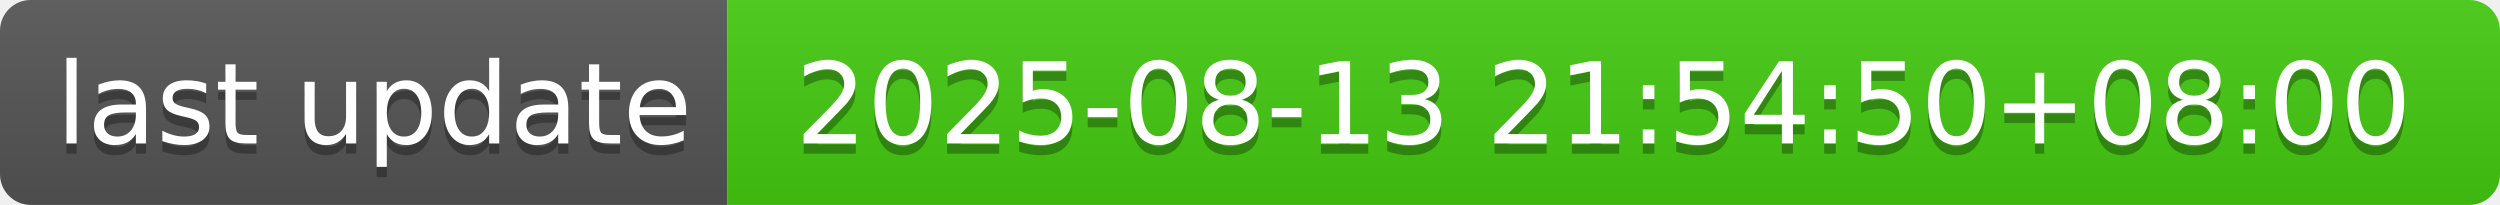
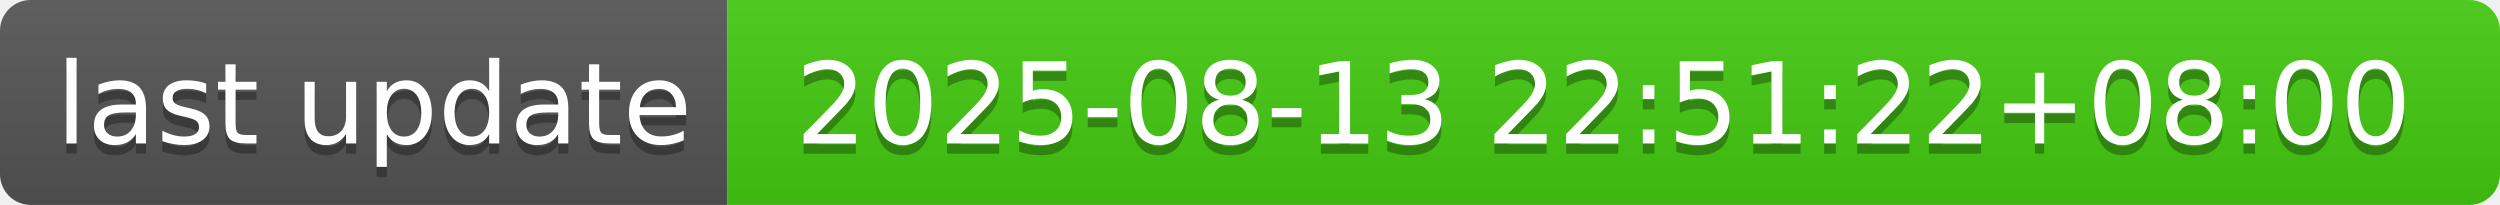
- <svg xmlns="http://www.w3.org/2000/svg" width="244" height="20" role="img" aria-label="last update: 2025-08-13 21:54:50+08:00">
+ <svg xmlns="http://www.w3.org/2000/svg" width="244" height="20" role="img" aria-label="last update: 2025-08-13 22:51:22+08:00">
  <linearGradient id="s" x2="0" y2="100%">
    <stop offset="0" stop-color="#bbb" stop-opacity=".1" />
    <stop offset="1" stop-opacity=".1" />
  </linearGradient>
  <clipPath id="r">
    <rect width="244" height="20" rx="3" fill="#fff" />
  </clipPath>
  <g clip-path="url(#r)">
    <rect width="71" height="20" fill="#555" />
    <rect x="71" width="173" height="20" fill="#4c1" />
    <rect width="244" height="20" fill="url(#s)" />
  </g>
  <g fill="#fff" text-anchor="middle" font-family="Verdana,Geneva,DejaVu Sans,sans-serif" text-rendering="geometricPrecision" font-size="110">
    <text aria-hidden="true" x="365" y="150" fill="#010101" fill-opacity=".3" transform="scale(.1)" textLength="610">last update</text>
    <text x="365" y="140" transform="scale(.1)" fill="#fff" textLength="610">last update</text>
-     <text aria-hidden="true" x="1565" y="150" fill="#010101" fill-opacity=".3" transform="scale(.1)" textLength="1630">2025-08-13 21:54:50+08:00</text>
-     <text x="1565" y="140" transform="scale(.1)" fill="#fff" textLength="1630">2025-08-13 21:54:50+08:00</text>
+     <text aria-hidden="true" x="1565" y="150" fill="#010101" fill-opacity=".3" transform="scale(.1)" textLength="1630">2025-08-13 22:51:22+08:00</text>
+     <text x="1565" y="140" transform="scale(.1)" fill="#fff" textLength="1630">2025-08-13 22:51:22+08:00</text>
  </g>
</svg>
